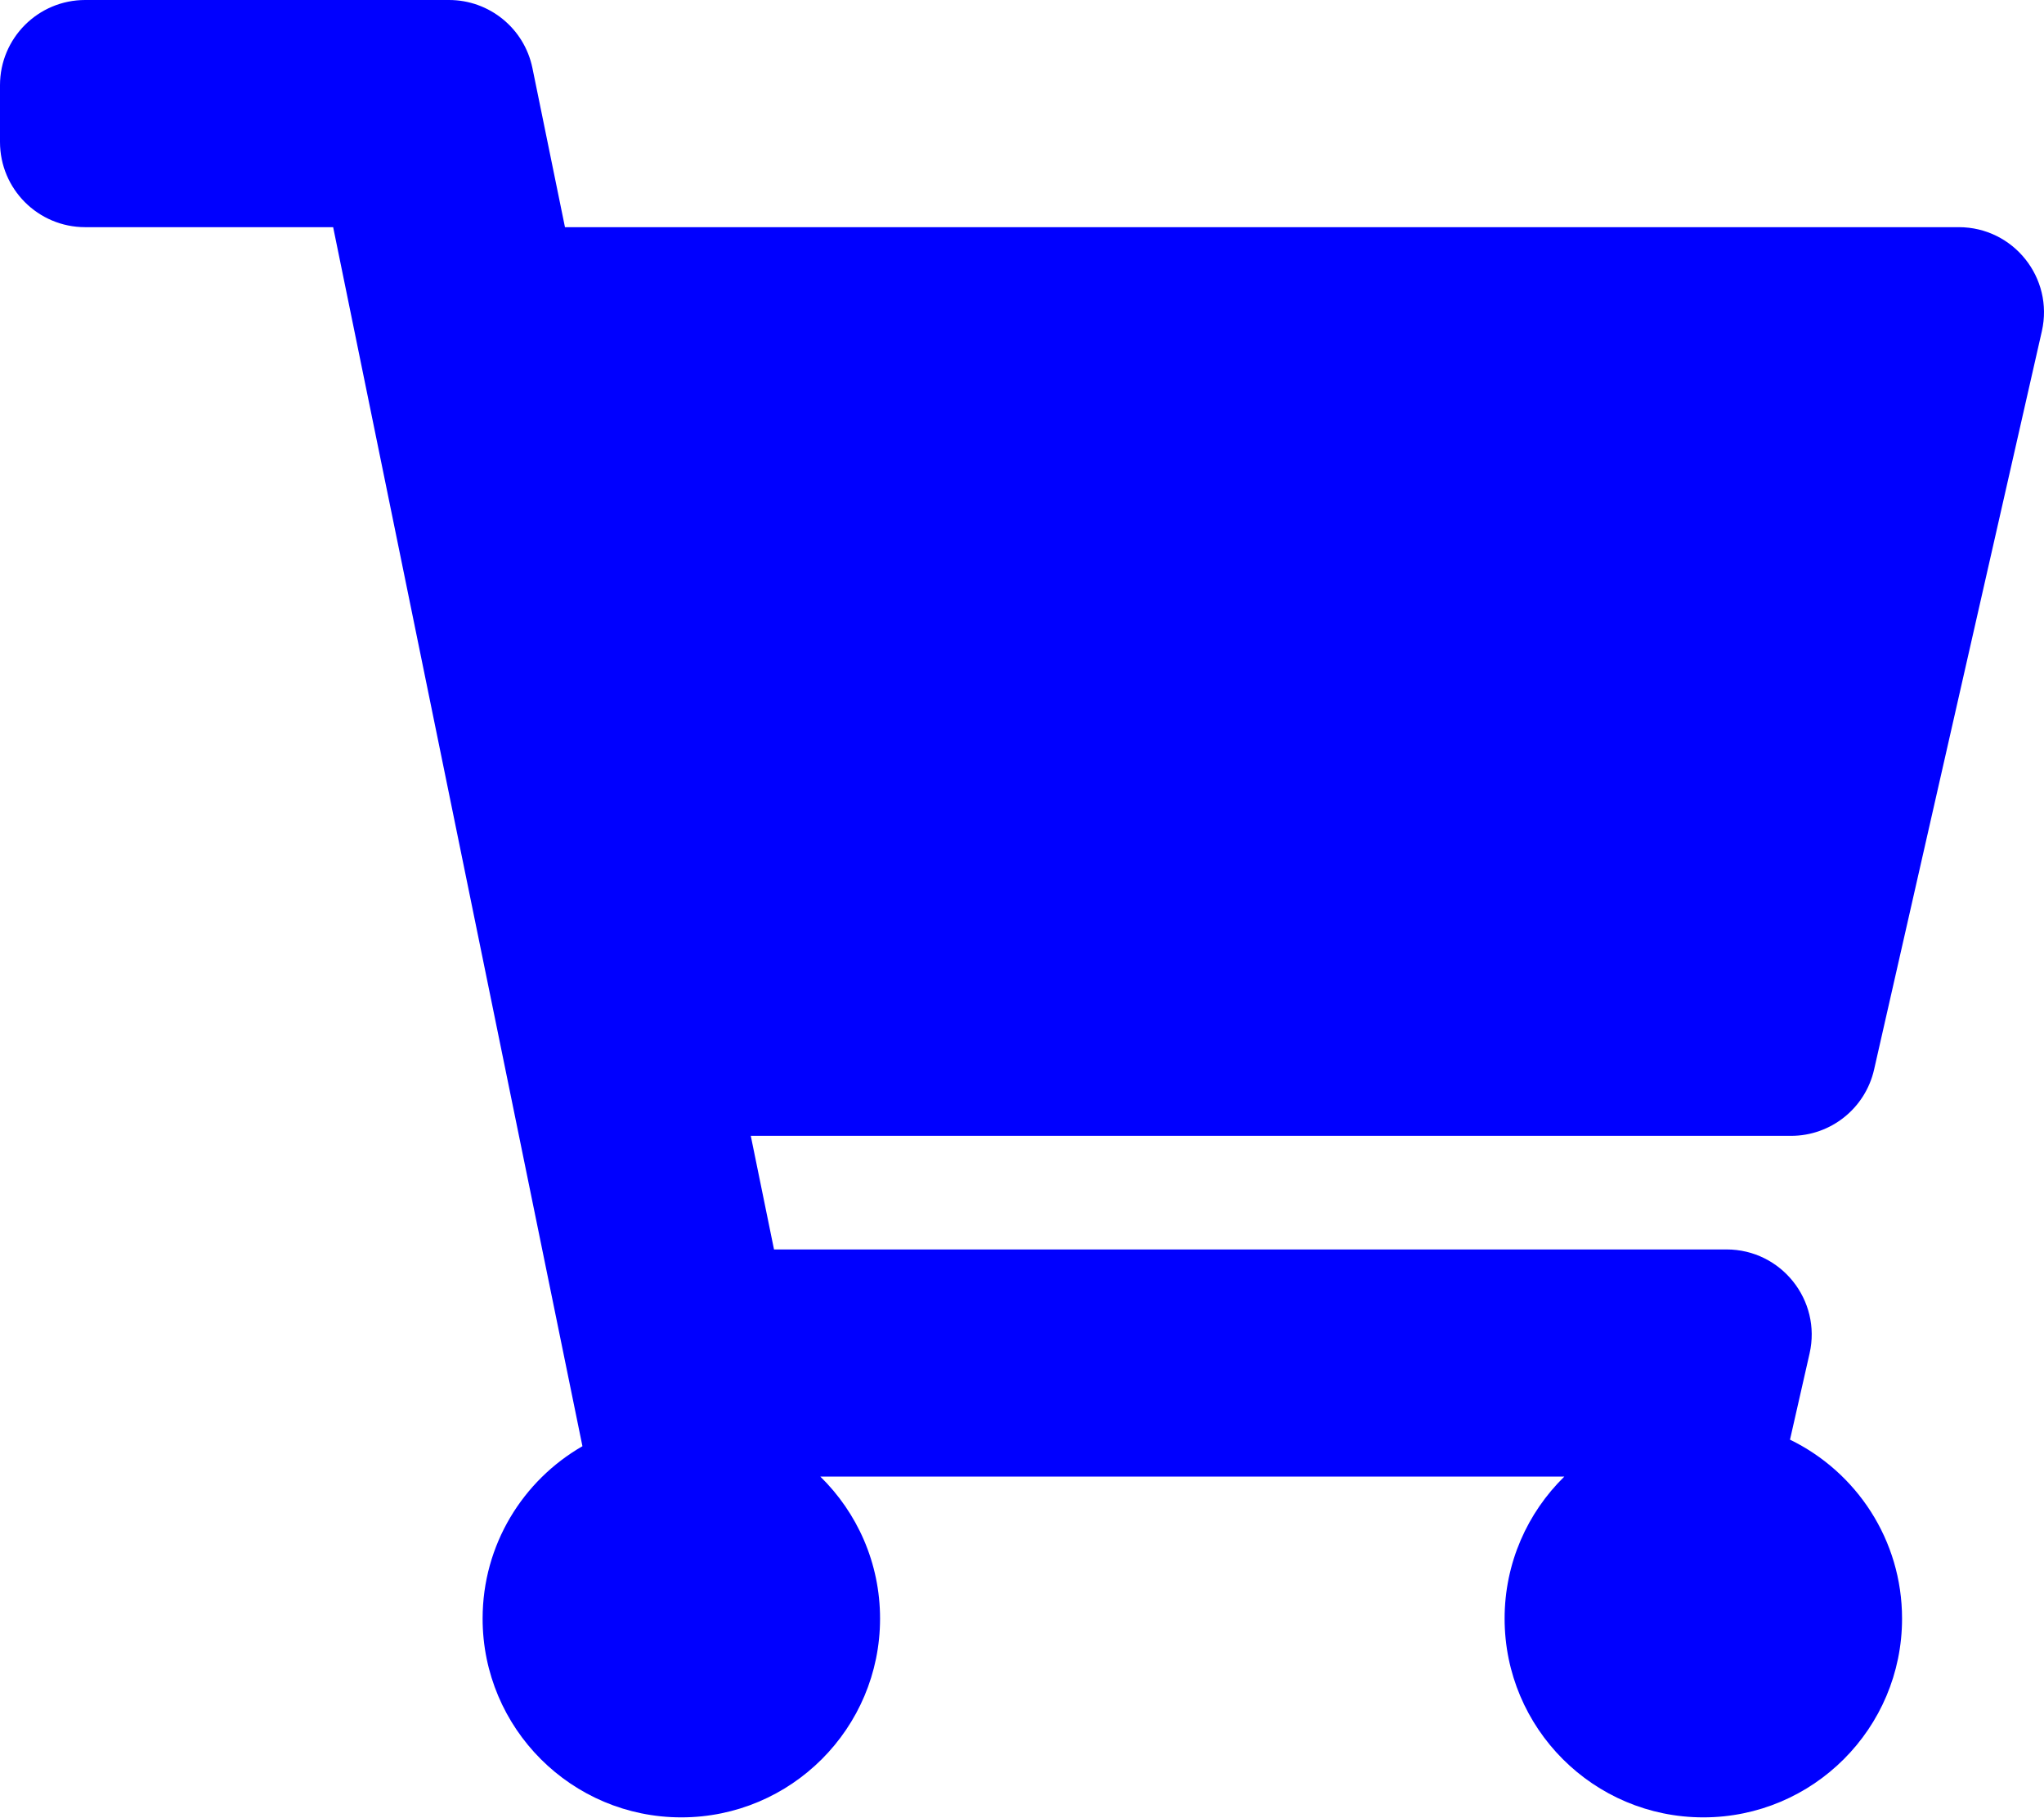
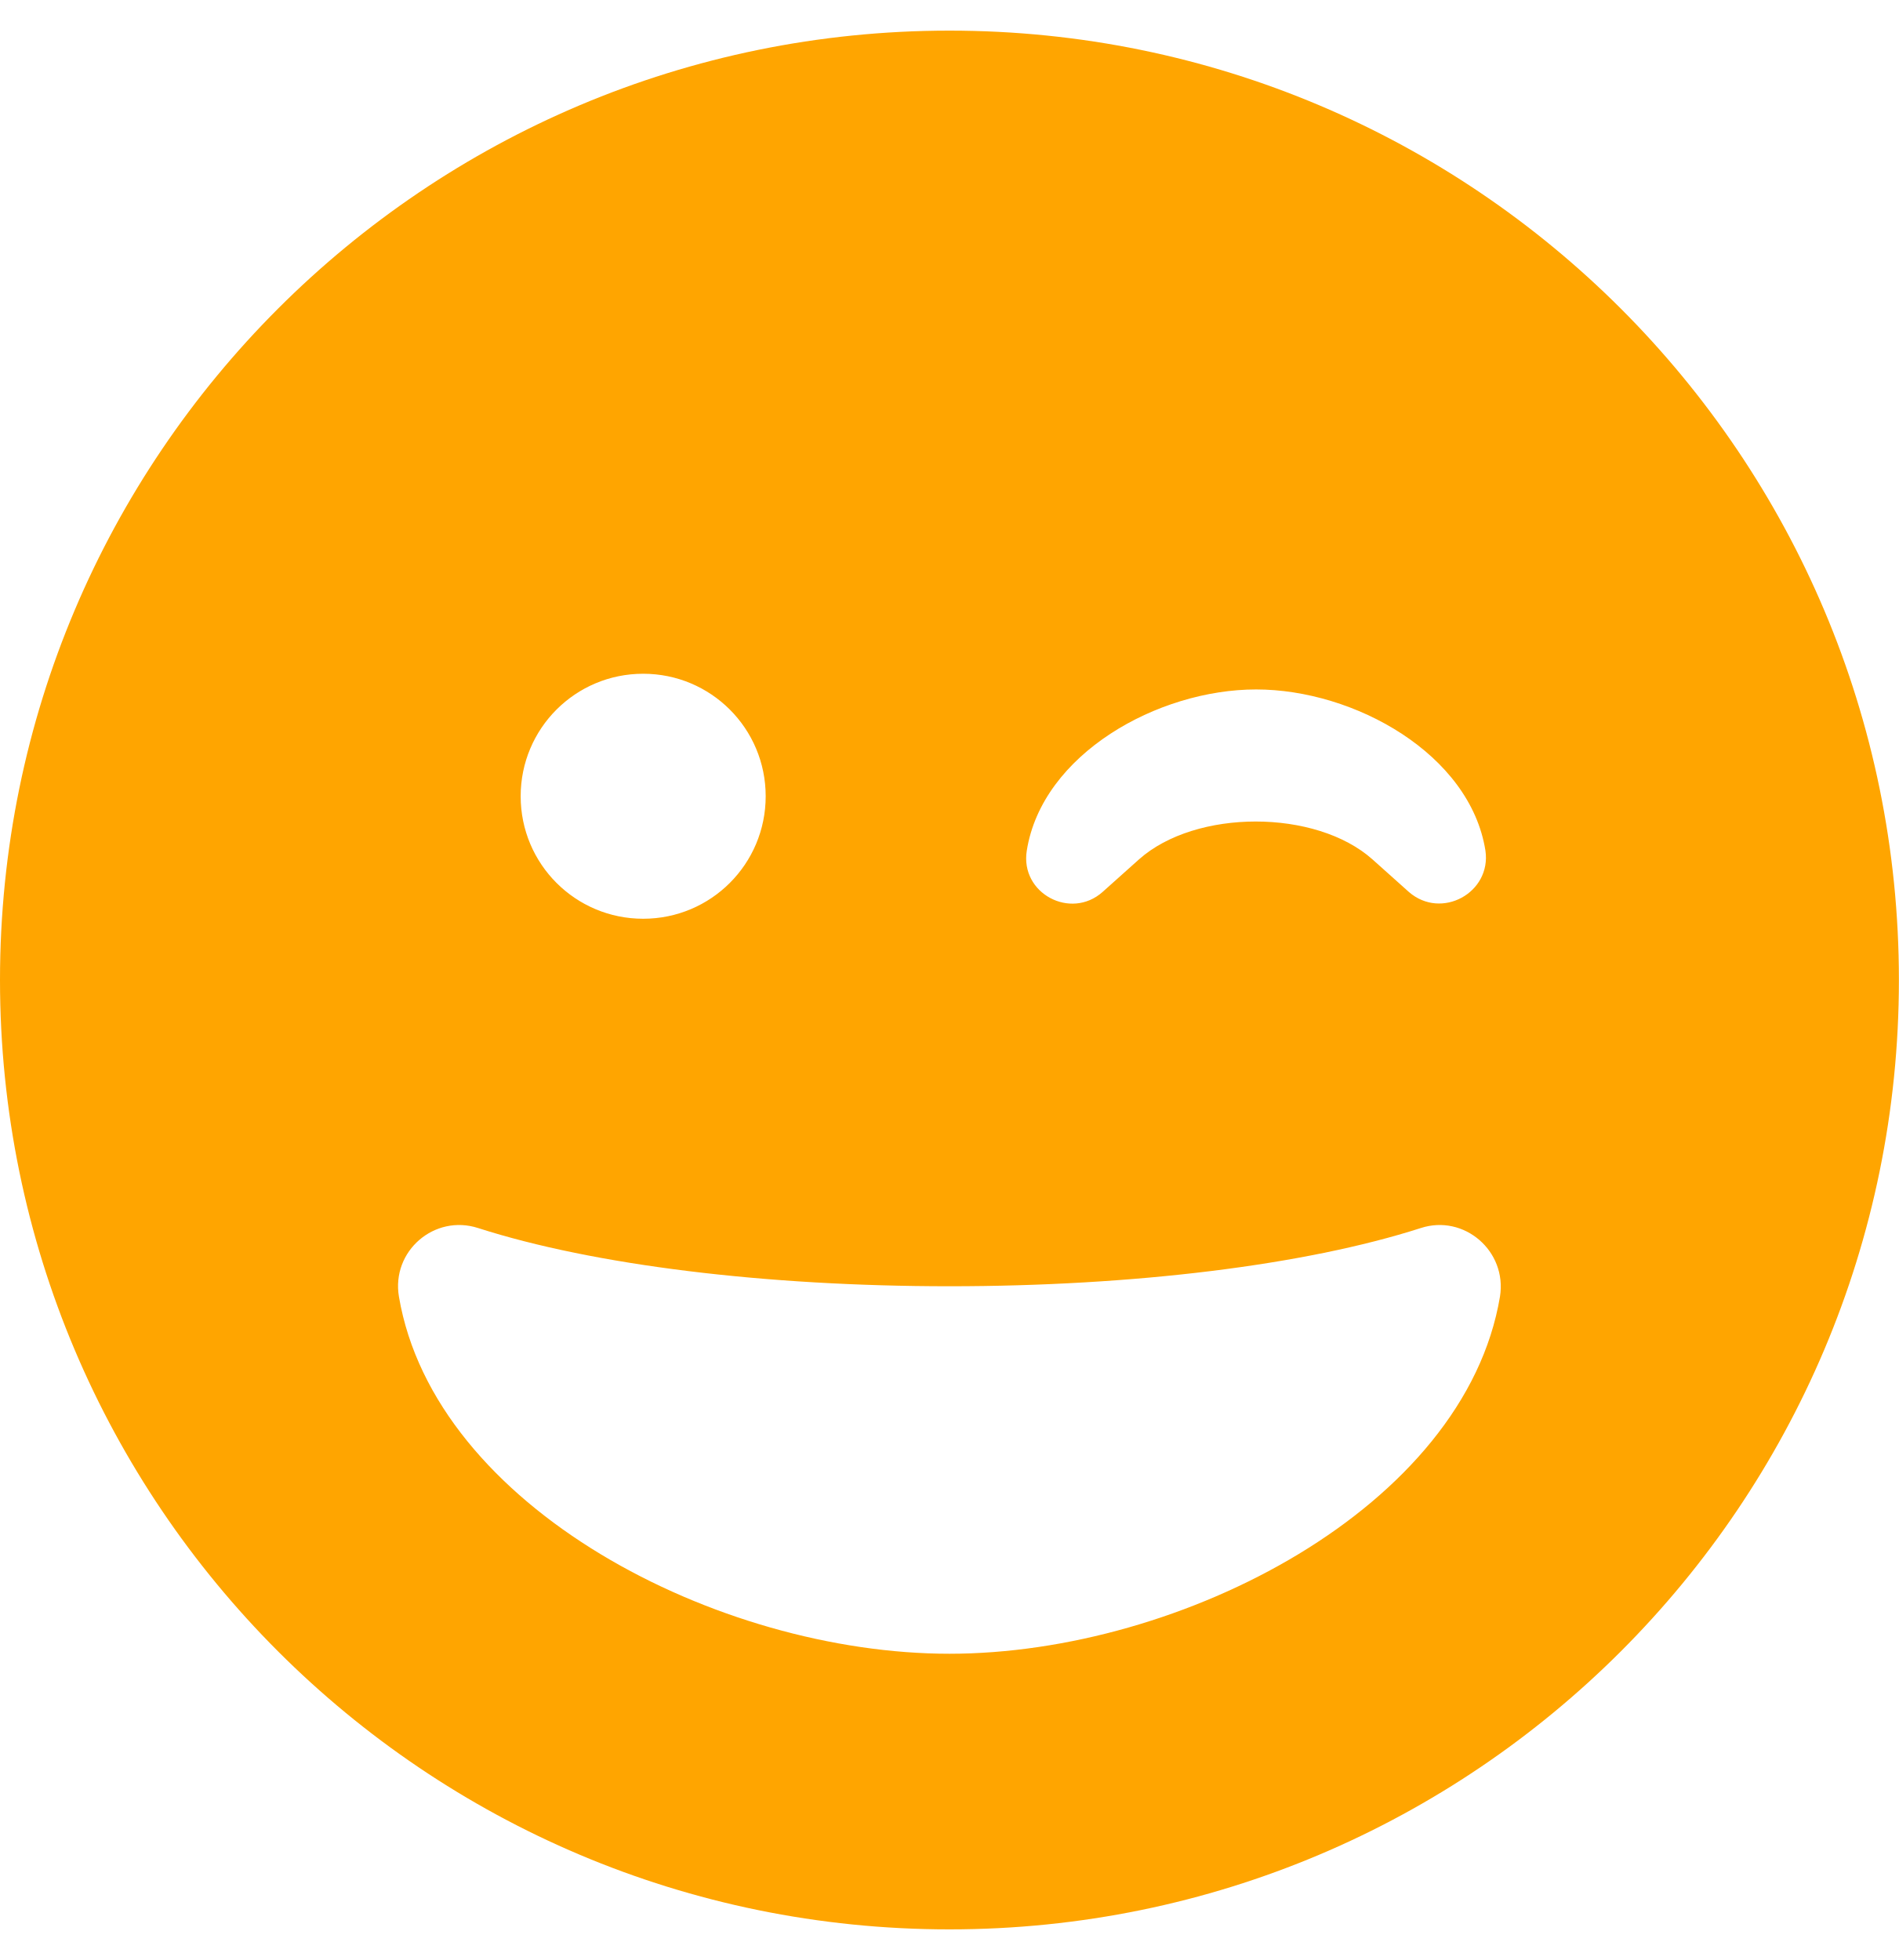
- <svg xmlns="http://www.w3.org/2000/svg" style="fill:blue;" viewBox="0 0 576 512">
-   <path d="M528.12 301.319l47.273-208C578.806 78.301 567.391 64 551.99 64H159.208l-9.166-44.81C147.758 8.021 137.93 0 126.529 0H24C10.745 0 0 10.745 0 24v16c0 13.255 10.745 24 24 24h69.883l70.248 343.435C147.325 417.1 136 435.222 136 456c0 30.928 25.072 56 56 56s56-25.072 56-56c0-15.674-6.447-29.835-16.824-40h209.647C430.447 426.165 424 440.326 424 456c0 30.928 25.072 56 56 56s56-25.072 56-56c0-22.172-12.888-41.332-31.579-50.405l5.517-24.276c3.413-15.018-8.002-29.319-23.403-29.319H218.117l-6.545-32h293.145c11.206 0 20.92-7.754 23.403-18.681z" />
+ <svg xmlns="http://www.w3.org/2000/svg" style="fill:orange;" viewBox="0 0 496 512">
+   <path d="M0 256c0 137 111 248 248 248s248-111 248-248S385 8 248 8 0 119 0 256zm200-48c0 17.7-14.3 32-32 32s-32-14.3-32-32 14.3-32 32-32 32 14.3 32 32zm168 25l-9.5-8.5c-14.8-13.2-46.2-13.2-61 0L288 233c-8.3 7.4-21.6.4-19.8-10.8 4-25.2 34.2-42.1 59.9-42.1S384 197 388 222.2c1.6 11-11.5 18.2-20 10.8zm-243.1 87.8C155.1 330.5 200 336 248 336s92.9-5.5 123.1-15.2c11.3-3.7 22.6 6 20.7 17.9-9.2 55-83.2 93.3-143.8 93.3s-134.5-38.3-143.8-93.3c-2-11.9 9.3-21.6 20.7-17.9z" />
</svg>
